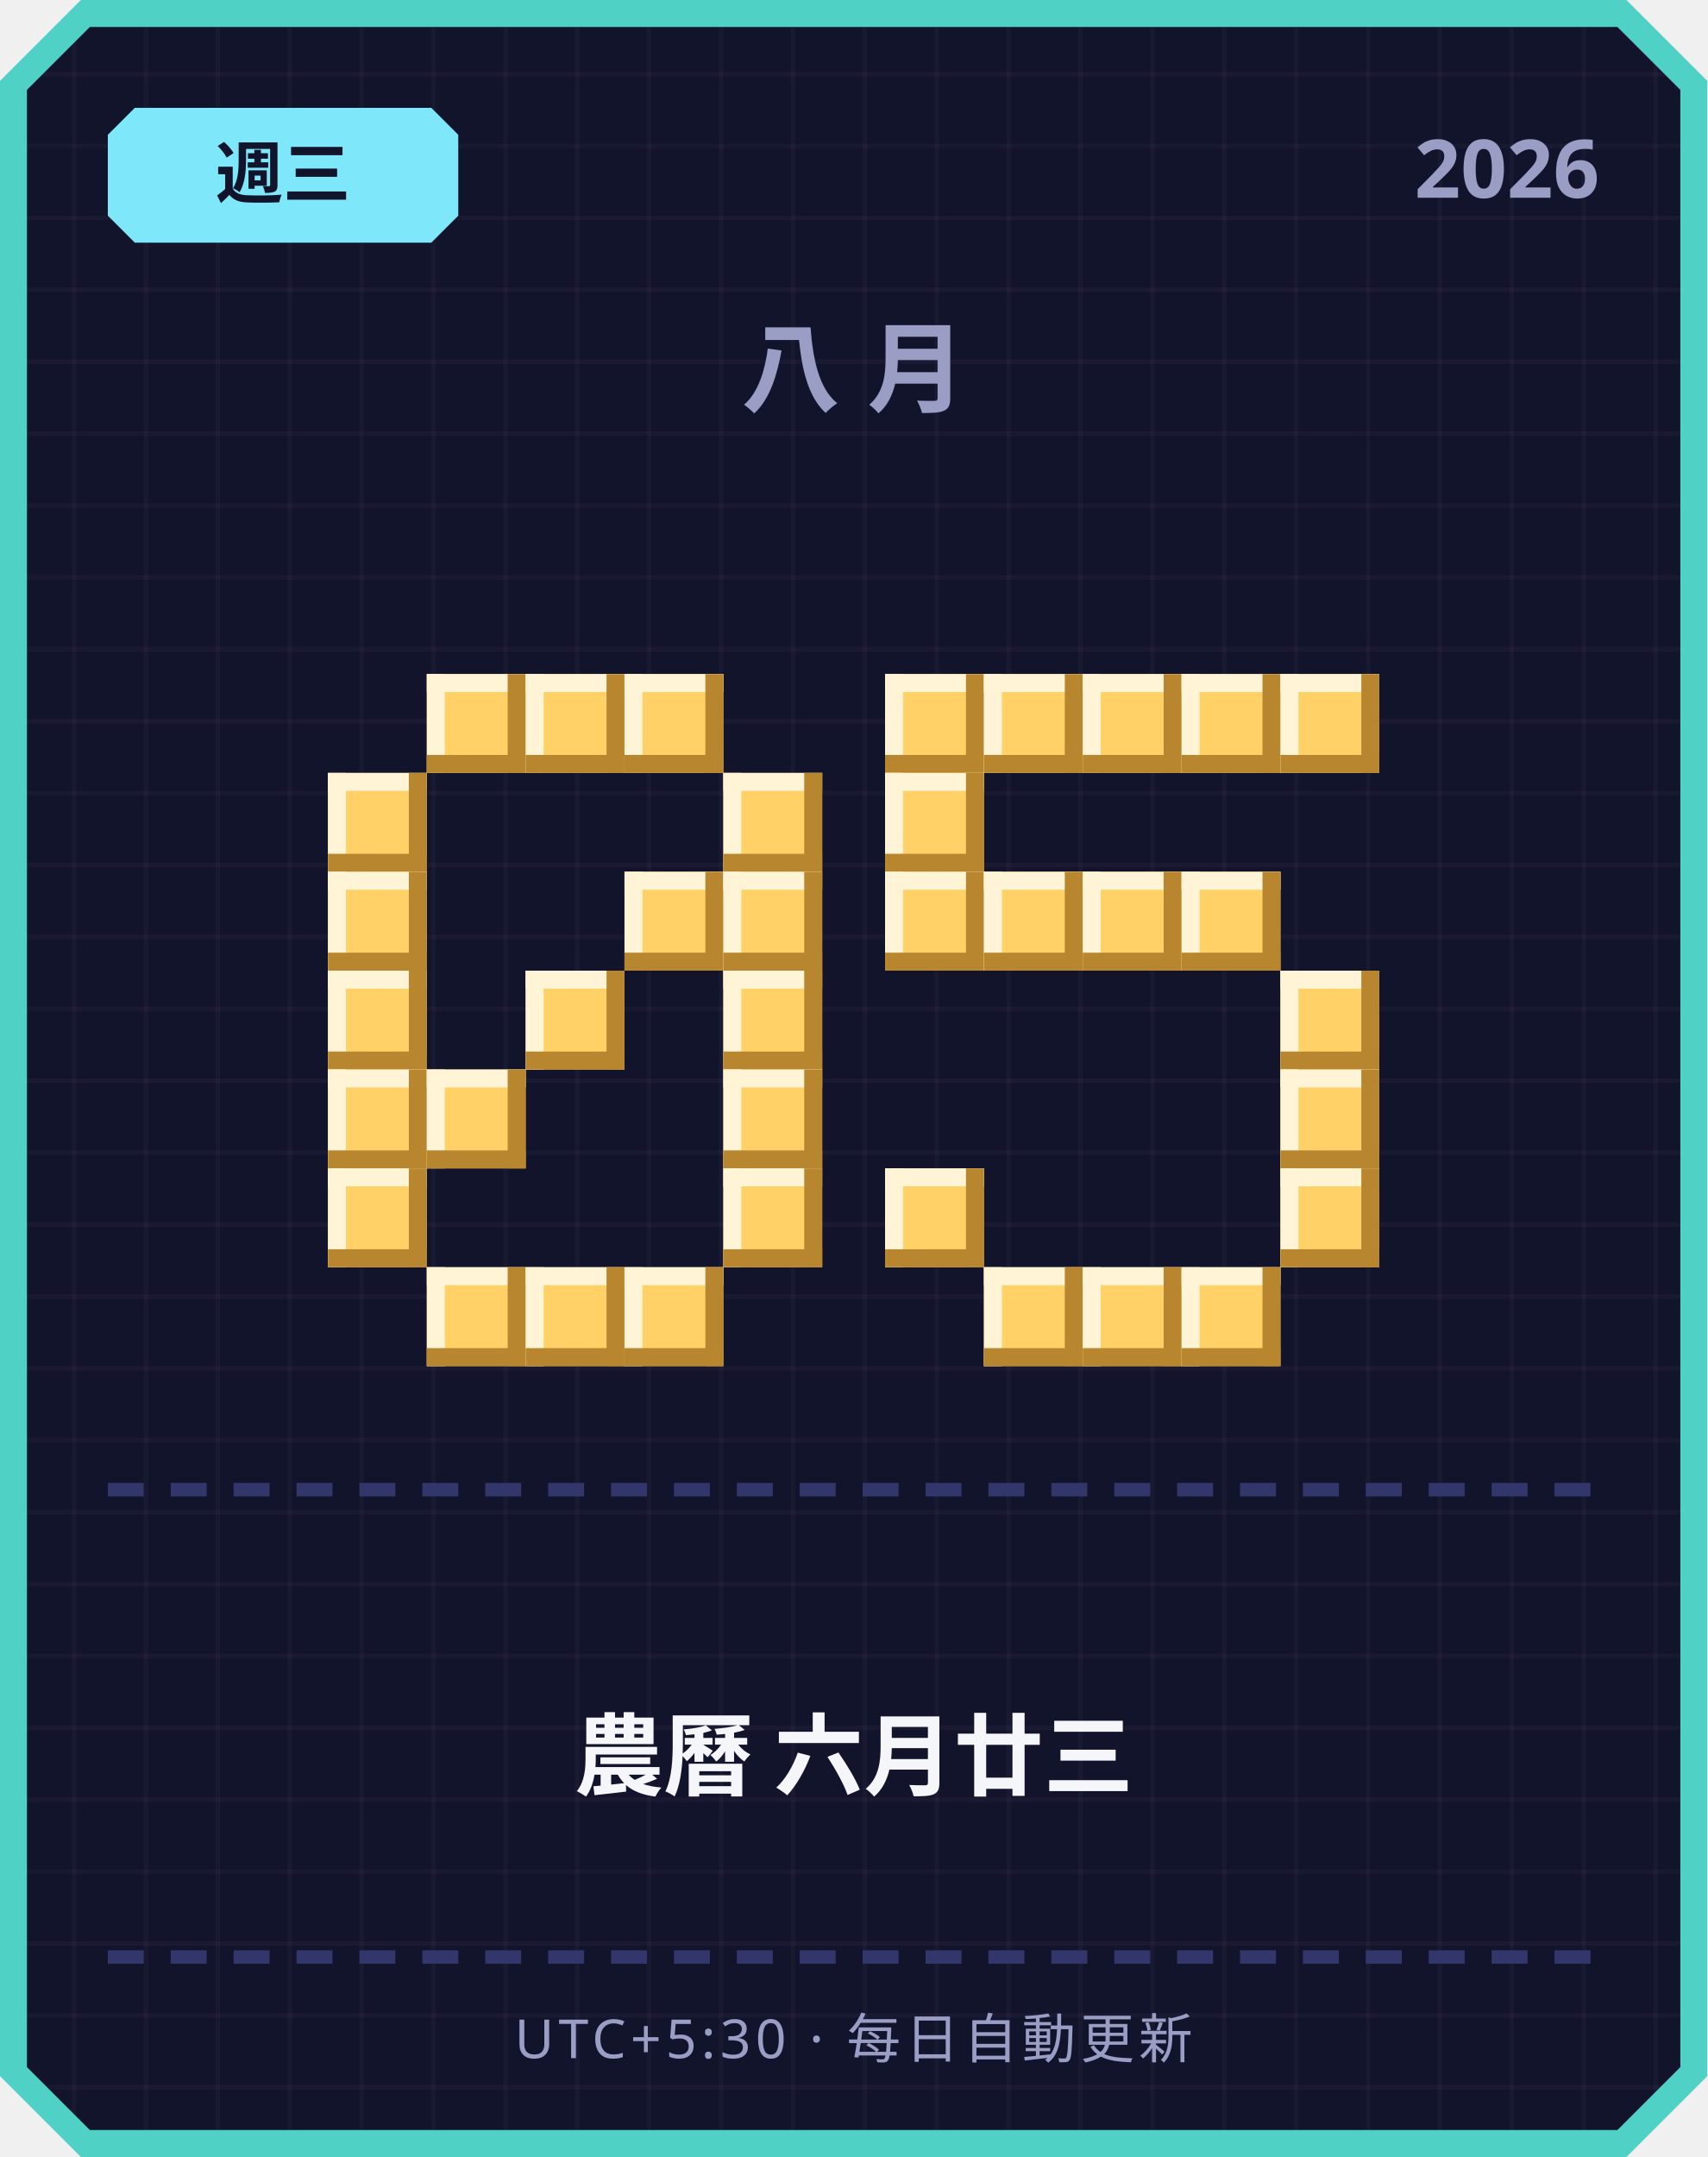
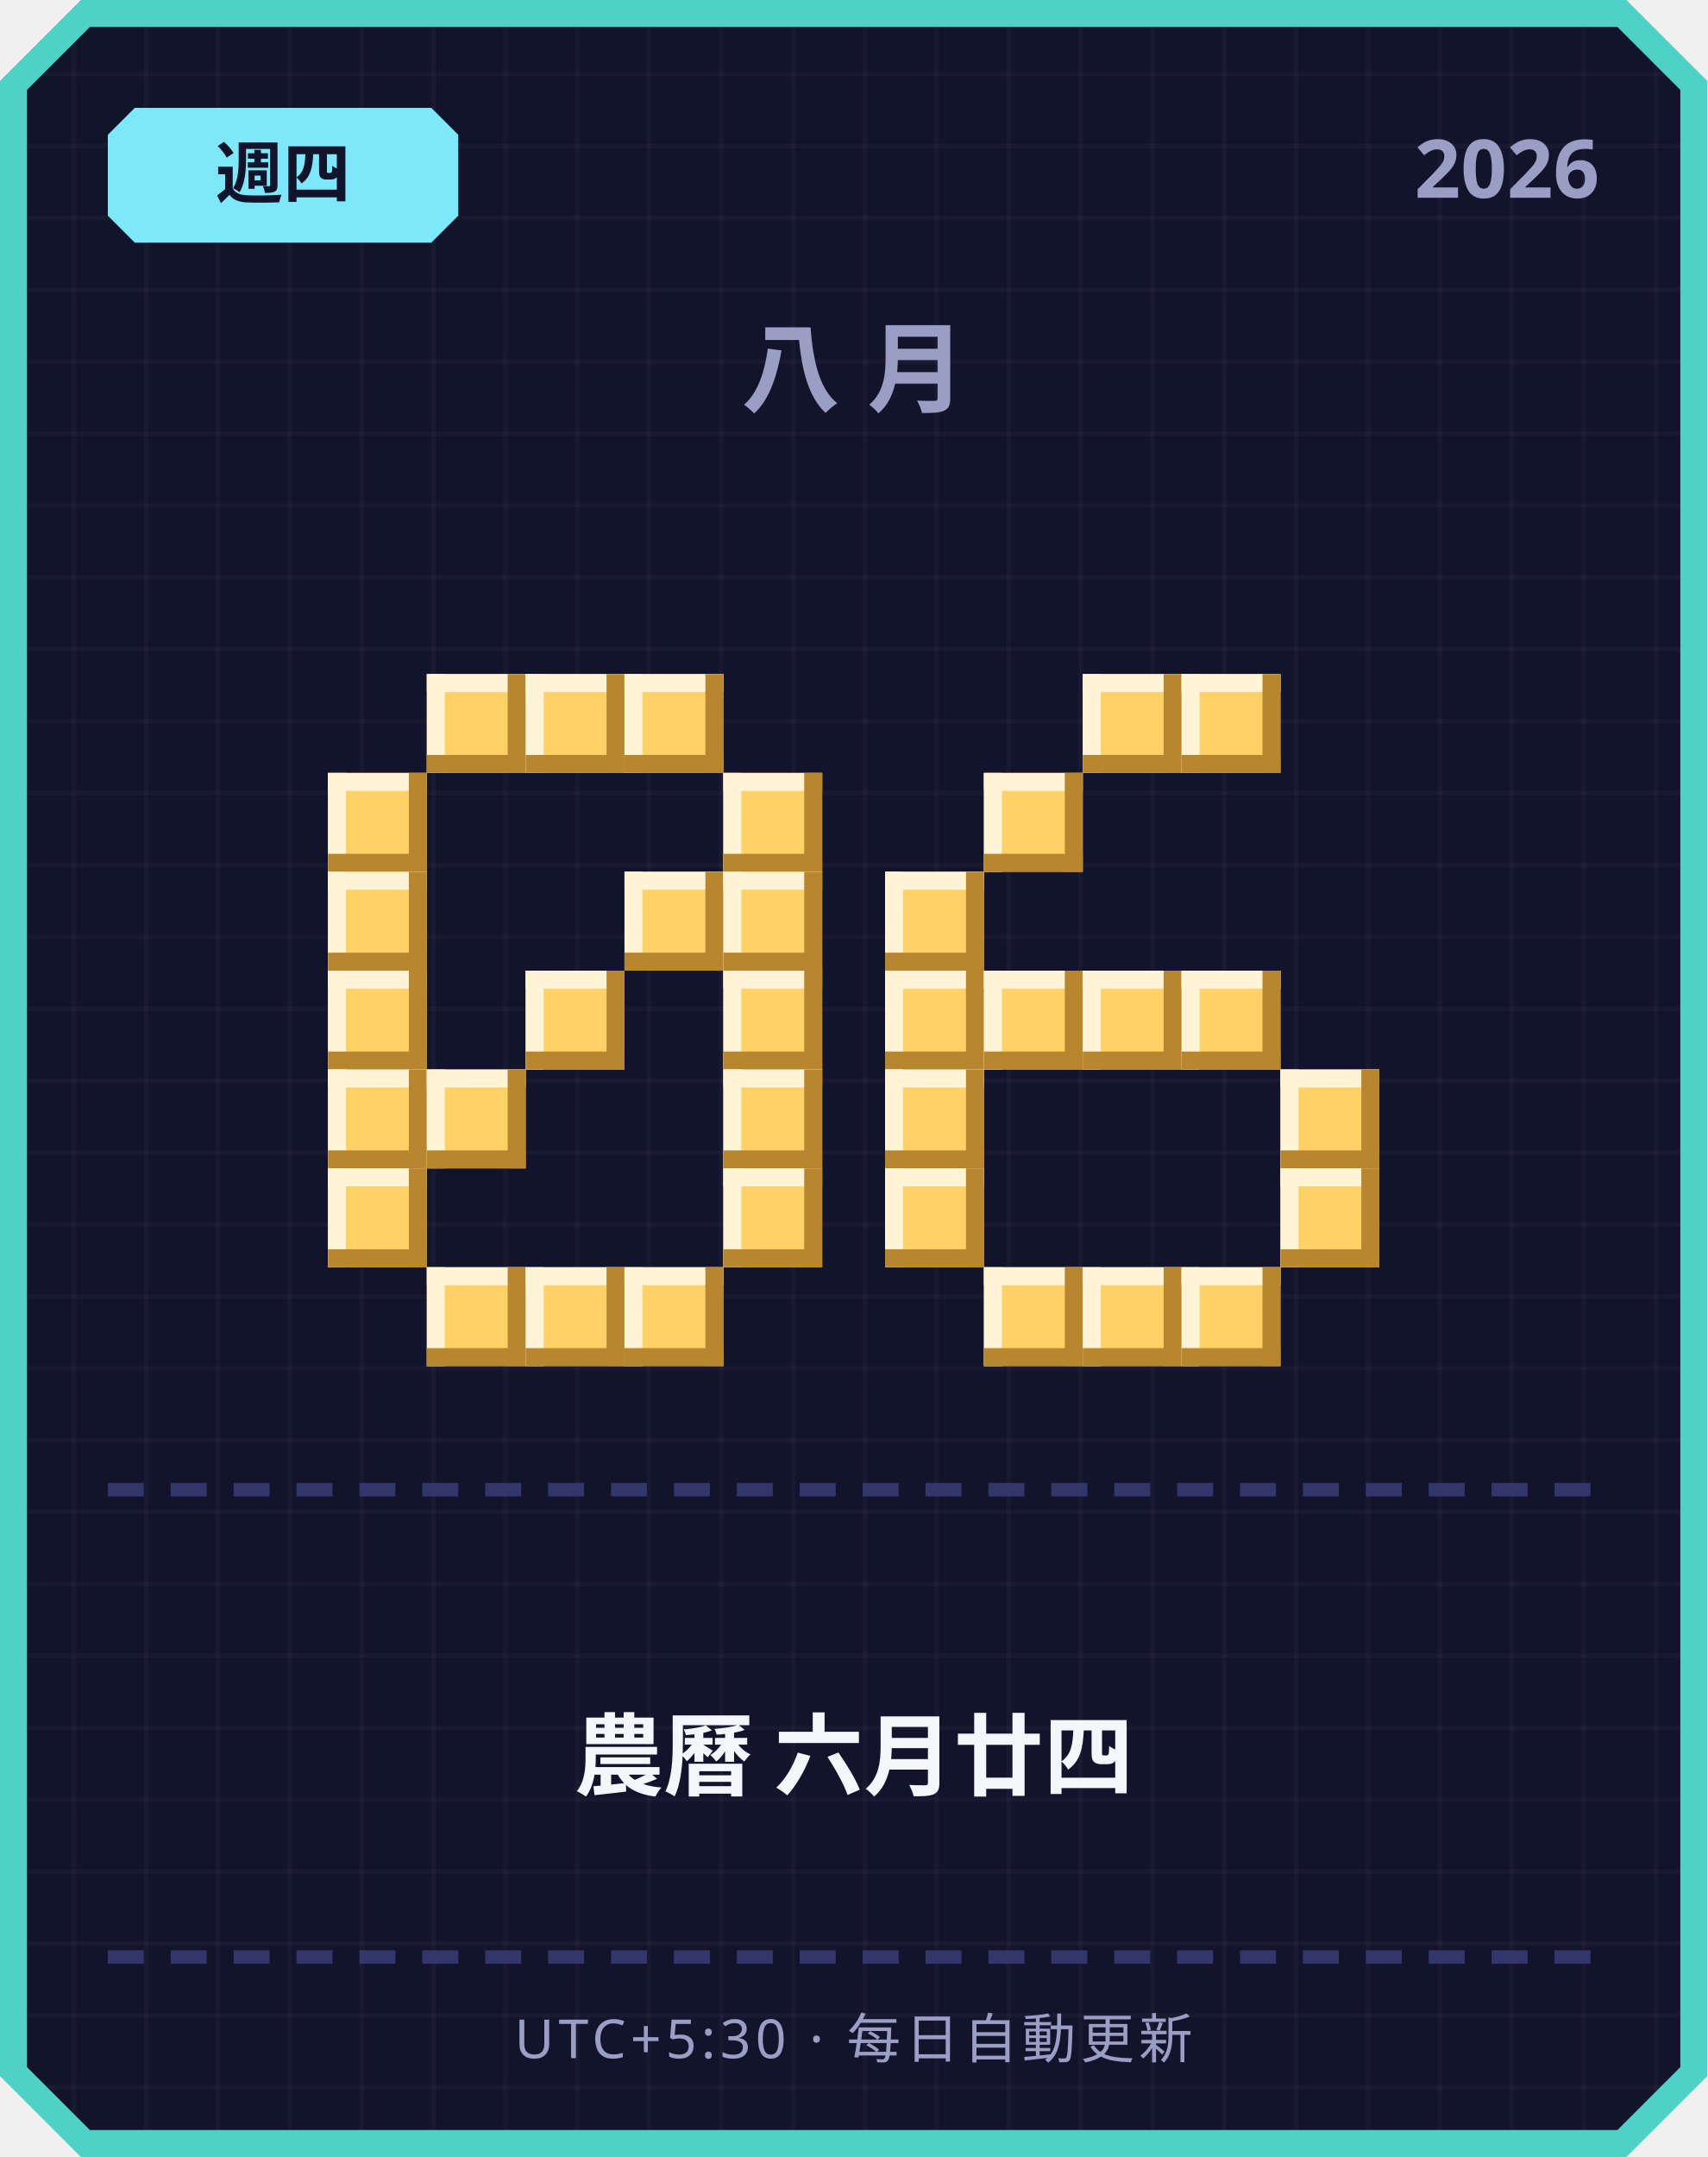
<svg xmlns="http://www.w3.org/2000/svg" width="380" height="480" viewBox="0 0 380 480">
  <defs>
    <pattern id="grid" width="16" height="16" patternUnits="userSpaceOnUse">
      <rect width="16" height="16" fill="#12142b" />
      <rect width="1" height="16" fill="#ffffff" opacity="0.03" />
      <rect width="16" height="1" fill="#ffffff" opacity="0.03" />
    </pattern>
  </defs>
  <path d="M 18,0 L 362,0 L 380,18 L 380,462 L 362,480 L 18,480 L 0,462 L 0,18 Z" fill="#4fd1c5" />
  <path d="M 20,6 L 360,6 L 374,20 L 374,460 L 360,474 L 20,474 L 6,460 L 6,20 Z" fill="url(#grid)" />
  <path d="M 30,24 L 96,24 L 102,30 L 102,48 L 96,54 L 30,54 L 24,48 L 24,30 Z" fill="#7ee8fa" />
-   <text x="63" y="44" text-anchor="middle" font-family="'Segoe UI', sans-serif" font-size="15" font-weight="700" fill="#12142b">週三</text>
+   <text x="63" y="44" text-anchor="middle" font-family="'Segoe UI', sans-serif" font-size="15" font-weight="700" fill="#12142b">週四</text>
  <text x="356" y="44" text-anchor="end" font-family="'Segoe UI', sans-serif" font-size="18" font-weight="700" fill="#9a9dc4">2026</text>
  <text x="190" y="90" text-anchor="middle" font-family="'Segoe UI', sans-serif" font-size="22" font-weight="700" letter-spacing="6" fill="#9a9dc4">八月</text>
  <rect x="95" y="150" width="22" height="22" fill="#ffd166" />
  <rect x="95" y="150" width="22" height="4" fill="#fff4d6" />
  <rect x="95" y="150" width="4" height="22" fill="#fff4d6" />
  <rect x="95" y="168" width="22" height="4" fill="#b8862e" />
  <rect x="113" y="150" width="4" height="22" fill="#b8862e" />
  <rect x="117" y="150" width="22" height="22" fill="#ffd166" />
  <rect x="117" y="150" width="22" height="4" fill="#fff4d6" />
  <rect x="117" y="150" width="4" height="22" fill="#fff4d6" />
  <rect x="117" y="168" width="22" height="4" fill="#b8862e" />
  <rect x="135" y="150" width="4" height="22" fill="#b8862e" />
  <rect x="139" y="150" width="22" height="22" fill="#ffd166" />
  <rect x="139" y="150" width="22" height="4" fill="#fff4d6" />
  <rect x="139" y="150" width="4" height="22" fill="#fff4d6" />
  <rect x="139" y="168" width="22" height="4" fill="#b8862e" />
  <rect x="157" y="150" width="4" height="22" fill="#b8862e" />
  <rect x="73" y="172" width="22" height="22" fill="#ffd166" />
  <rect x="73" y="172" width="22" height="4" fill="#fff4d6" />
  <rect x="73" y="172" width="4" height="22" fill="#fff4d6" />
  <rect x="73" y="190" width="22" height="4" fill="#b8862e" />
  <rect x="91" y="172" width="4" height="22" fill="#b8862e" />
  <rect x="161" y="172" width="22" height="22" fill="#ffd166" />
  <rect x="161" y="172" width="22" height="4" fill="#fff4d6" />
  <rect x="161" y="172" width="4" height="22" fill="#fff4d6" />
  <rect x="161" y="190" width="22" height="4" fill="#b8862e" />
  <rect x="179" y="172" width="4" height="22" fill="#b8862e" />
  <rect x="73" y="194" width="22" height="22" fill="#ffd166" />
  <rect x="73" y="194" width="22" height="4" fill="#fff4d6" />
  <rect x="73" y="194" width="4" height="22" fill="#fff4d6" />
  <rect x="73" y="212" width="22" height="4" fill="#b8862e" />
  <rect x="91" y="194" width="4" height="22" fill="#b8862e" />
  <rect x="139" y="194" width="22" height="22" fill="#ffd166" />
  <rect x="139" y="194" width="22" height="4" fill="#fff4d6" />
  <rect x="139" y="194" width="4" height="22" fill="#fff4d6" />
  <rect x="139" y="212" width="22" height="4" fill="#b8862e" />
  <rect x="157" y="194" width="4" height="22" fill="#b8862e" />
  <rect x="161" y="194" width="22" height="22" fill="#ffd166" />
  <rect x="161" y="194" width="22" height="4" fill="#fff4d6" />
  <rect x="161" y="194" width="4" height="22" fill="#fff4d6" />
  <rect x="161" y="212" width="22" height="4" fill="#b8862e" />
  <rect x="179" y="194" width="4" height="22" fill="#b8862e" />
  <rect x="73" y="216" width="22" height="22" fill="#ffd166" />
  <rect x="73" y="216" width="22" height="4" fill="#fff4d6" />
  <rect x="73" y="216" width="4" height="22" fill="#fff4d6" />
  <rect x="73" y="234" width="22" height="4" fill="#b8862e" />
  <rect x="91" y="216" width="4" height="22" fill="#b8862e" />
  <rect x="117" y="216" width="22" height="22" fill="#ffd166" />
  <rect x="117" y="216" width="22" height="4" fill="#fff4d6" />
  <rect x="117" y="216" width="4" height="22" fill="#fff4d6" />
  <rect x="117" y="234" width="22" height="4" fill="#b8862e" />
  <rect x="135" y="216" width="4" height="22" fill="#b8862e" />
  <rect x="161" y="216" width="22" height="22" fill="#ffd166" />
  <rect x="161" y="216" width="22" height="4" fill="#fff4d6" />
  <rect x="161" y="216" width="4" height="22" fill="#fff4d6" />
  <rect x="161" y="234" width="22" height="4" fill="#b8862e" />
  <rect x="179" y="216" width="4" height="22" fill="#b8862e" />
  <rect x="73" y="238" width="22" height="22" fill="#ffd166" />
  <rect x="73" y="238" width="22" height="4" fill="#fff4d6" />
  <rect x="73" y="238" width="4" height="22" fill="#fff4d6" />
  <rect x="73" y="256" width="22" height="4" fill="#b8862e" />
  <rect x="91" y="238" width="4" height="22" fill="#b8862e" />
  <rect x="95" y="238" width="22" height="22" fill="#ffd166" />
  <rect x="95" y="238" width="22" height="4" fill="#fff4d6" />
  <rect x="95" y="238" width="4" height="22" fill="#fff4d6" />
  <rect x="95" y="256" width="22" height="4" fill="#b8862e" />
  <rect x="113" y="238" width="4" height="22" fill="#b8862e" />
  <rect x="161" y="238" width="22" height="22" fill="#ffd166" />
  <rect x="161" y="238" width="22" height="4" fill="#fff4d6" />
  <rect x="161" y="238" width="4" height="22" fill="#fff4d6" />
  <rect x="161" y="256" width="22" height="4" fill="#b8862e" />
  <rect x="179" y="238" width="4" height="22" fill="#b8862e" />
  <rect x="73" y="260" width="22" height="22" fill="#ffd166" />
  <rect x="73" y="260" width="22" height="4" fill="#fff4d6" />
  <rect x="73" y="260" width="4" height="22" fill="#fff4d6" />
  <rect x="73" y="278" width="22" height="4" fill="#b8862e" />
  <rect x="91" y="260" width="4" height="22" fill="#b8862e" />
  <rect x="161" y="260" width="22" height="22" fill="#ffd166" />
  <rect x="161" y="260" width="22" height="4" fill="#fff4d6" />
  <rect x="161" y="260" width="4" height="22" fill="#fff4d6" />
  <rect x="161" y="278" width="22" height="4" fill="#b8862e" />
  <rect x="179" y="260" width="4" height="22" fill="#b8862e" />
  <rect x="95" y="282" width="22" height="22" fill="#ffd166" />
  <rect x="95" y="282" width="22" height="4" fill="#fff4d6" />
  <rect x="95" y="282" width="4" height="22" fill="#fff4d6" />
  <rect x="95" y="300" width="22" height="4" fill="#b8862e" />
  <rect x="113" y="282" width="4" height="22" fill="#b8862e" />
  <rect x="117" y="282" width="22" height="22" fill="#ffd166" />
  <rect x="117" y="282" width="22" height="4" fill="#fff4d6" />
  <rect x="117" y="282" width="4" height="22" fill="#fff4d6" />
  <rect x="117" y="300" width="22" height="4" fill="#b8862e" />
  <rect x="135" y="282" width="4" height="22" fill="#b8862e" />
  <rect x="139" y="282" width="22" height="22" fill="#ffd166" />
  <rect x="139" y="282" width="22" height="4" fill="#fff4d6" />
  <rect x="139" y="282" width="4" height="22" fill="#fff4d6" />
  <rect x="139" y="300" width="22" height="4" fill="#b8862e" />
  <rect x="157" y="282" width="4" height="22" fill="#b8862e" />
-   <rect x="197" y="150" width="22" height="22" fill="#ffd166" />
-   <rect x="197" y="150" width="22" height="4" fill="#fff4d6" />
-   <rect x="197" y="150" width="4" height="22" fill="#fff4d6" />
-   <rect x="197" y="168" width="22" height="4" fill="#b8862e" />
-   <rect x="215" y="150" width="4" height="22" fill="#b8862e" />
-   <rect x="219" y="150" width="22" height="22" fill="#ffd166" />
-   <rect x="219" y="150" width="22" height="4" fill="#fff4d6" />
-   <rect x="219" y="150" width="4" height="22" fill="#fff4d6" />
-   <rect x="219" y="168" width="22" height="4" fill="#b8862e" />
-   <rect x="237" y="150" width="4" height="22" fill="#b8862e" />
  <rect x="241" y="150" width="22" height="22" fill="#ffd166" />
  <rect x="241" y="150" width="22" height="4" fill="#fff4d6" />
  <rect x="241" y="150" width="4" height="22" fill="#fff4d6" />
  <rect x="241" y="168" width="22" height="4" fill="#b8862e" />
  <rect x="259" y="150" width="4" height="22" fill="#b8862e" />
  <rect x="263" y="150" width="22" height="22" fill="#ffd166" />
  <rect x="263" y="150" width="22" height="4" fill="#fff4d6" />
  <rect x="263" y="150" width="4" height="22" fill="#fff4d6" />
  <rect x="263" y="168" width="22" height="4" fill="#b8862e" />
  <rect x="281" y="150" width="4" height="22" fill="#b8862e" />
-   <rect x="285" y="150" width="22" height="22" fill="#ffd166" />
-   <rect x="285" y="150" width="22" height="4" fill="#fff4d6" />
-   <rect x="285" y="150" width="4" height="22" fill="#fff4d6" />
-   <rect x="285" y="168" width="22" height="4" fill="#b8862e" />
-   <rect x="303" y="150" width="4" height="22" fill="#b8862e" />
-   <rect x="197" y="172" width="22" height="22" fill="#ffd166" />
-   <rect x="197" y="172" width="22" height="4" fill="#fff4d6" />
-   <rect x="197" y="172" width="4" height="22" fill="#fff4d6" />
-   <rect x="197" y="190" width="22" height="4" fill="#b8862e" />
-   <rect x="215" y="172" width="4" height="22" fill="#b8862e" />
+   <rect x="219" y="172" width="22" height="22" fill="#ffd166" />
+   <rect x="219" y="172" width="22" height="4" fill="#fff4d6" />
+   <rect x="219" y="172" width="4" height="22" fill="#fff4d6" />
+   <rect x="219" y="190" width="22" height="4" fill="#b8862e" />
+   <rect x="237" y="172" width="4" height="22" fill="#b8862e" />
  <rect x="197" y="194" width="22" height="22" fill="#ffd166" />
  <rect x="197" y="194" width="22" height="4" fill="#fff4d6" />
  <rect x="197" y="194" width="4" height="22" fill="#fff4d6" />
  <rect x="197" y="212" width="22" height="4" fill="#b8862e" />
  <rect x="215" y="194" width="4" height="22" fill="#b8862e" />
-   <rect x="219" y="194" width="22" height="22" fill="#ffd166" />
-   <rect x="219" y="194" width="22" height="4" fill="#fff4d6" />
-   <rect x="219" y="194" width="4" height="22" fill="#fff4d6" />
-   <rect x="219" y="212" width="22" height="4" fill="#b8862e" />
-   <rect x="237" y="194" width="4" height="22" fill="#b8862e" />
-   <rect x="241" y="194" width="22" height="22" fill="#ffd166" />
-   <rect x="241" y="194" width="22" height="4" fill="#fff4d6" />
-   <rect x="241" y="194" width="4" height="22" fill="#fff4d6" />
-   <rect x="241" y="212" width="22" height="4" fill="#b8862e" />
-   <rect x="259" y="194" width="4" height="22" fill="#b8862e" />
-   <rect x="263" y="194" width="22" height="22" fill="#ffd166" />
-   <rect x="263" y="194" width="22" height="4" fill="#fff4d6" />
-   <rect x="263" y="194" width="4" height="22" fill="#fff4d6" />
-   <rect x="263" y="212" width="22" height="4" fill="#b8862e" />
-   <rect x="281" y="194" width="4" height="22" fill="#b8862e" />
-   <rect x="285" y="216" width="22" height="22" fill="#ffd166" />
-   <rect x="285" y="216" width="22" height="4" fill="#fff4d6" />
-   <rect x="285" y="216" width="4" height="22" fill="#fff4d6" />
-   <rect x="285" y="234" width="22" height="4" fill="#b8862e" />
-   <rect x="303" y="216" width="4" height="22" fill="#b8862e" />
+   <rect x="197" y="216" width="22" height="22" fill="#ffd166" />
+   <rect x="197" y="216" width="22" height="4" fill="#fff4d6" />
+   <rect x="197" y="216" width="4" height="22" fill="#fff4d6" />
+   <rect x="197" y="234" width="22" height="4" fill="#b8862e" />
+   <rect x="215" y="216" width="4" height="22" fill="#b8862e" />
+   <rect x="219" y="216" width="22" height="22" fill="#ffd166" />
+   <rect x="219" y="216" width="22" height="4" fill="#fff4d6" />
+   <rect x="219" y="216" width="4" height="22" fill="#fff4d6" />
+   <rect x="219" y="234" width="22" height="4" fill="#b8862e" />
+   <rect x="237" y="216" width="4" height="22" fill="#b8862e" />
+   <rect x="241" y="216" width="22" height="22" fill="#ffd166" />
+   <rect x="241" y="216" width="22" height="4" fill="#fff4d6" />
+   <rect x="241" y="216" width="4" height="22" fill="#fff4d6" />
+   <rect x="241" y="234" width="22" height="4" fill="#b8862e" />
+   <rect x="259" y="216" width="4" height="22" fill="#b8862e" />
+   <rect x="263" y="216" width="22" height="22" fill="#ffd166" />
+   <rect x="263" y="216" width="22" height="4" fill="#fff4d6" />
+   <rect x="263" y="216" width="4" height="22" fill="#fff4d6" />
+   <rect x="263" y="234" width="22" height="4" fill="#b8862e" />
+   <rect x="281" y="216" width="4" height="22" fill="#b8862e" />
+   <rect x="197" y="238" width="22" height="22" fill="#ffd166" />
+   <rect x="197" y="238" width="22" height="4" fill="#fff4d6" />
+   <rect x="197" y="238" width="4" height="22" fill="#fff4d6" />
+   <rect x="197" y="256" width="22" height="4" fill="#b8862e" />
+   <rect x="215" y="238" width="4" height="22" fill="#b8862e" />
  <rect x="285" y="238" width="22" height="22" fill="#ffd166" />
  <rect x="285" y="238" width="22" height="4" fill="#fff4d6" />
  <rect x="285" y="238" width="4" height="22" fill="#fff4d6" />
  <rect x="285" y="256" width="22" height="4" fill="#b8862e" />
  <rect x="303" y="238" width="4" height="22" fill="#b8862e" />
  <rect x="197" y="260" width="22" height="22" fill="#ffd166" />
  <rect x="197" y="260" width="22" height="4" fill="#fff4d6" />
  <rect x="197" y="260" width="4" height="22" fill="#fff4d6" />
  <rect x="197" y="278" width="22" height="4" fill="#b8862e" />
  <rect x="215" y="260" width="4" height="22" fill="#b8862e" />
  <rect x="285" y="260" width="22" height="22" fill="#ffd166" />
  <rect x="285" y="260" width="22" height="4" fill="#fff4d6" />
  <rect x="285" y="260" width="4" height="22" fill="#fff4d6" />
  <rect x="285" y="278" width="22" height="4" fill="#b8862e" />
  <rect x="303" y="260" width="4" height="22" fill="#b8862e" />
  <rect x="219" y="282" width="22" height="22" fill="#ffd166" />
  <rect x="219" y="282" width="22" height="4" fill="#fff4d6" />
  <rect x="219" y="282" width="4" height="22" fill="#fff4d6" />
  <rect x="219" y="300" width="22" height="4" fill="#b8862e" />
  <rect x="237" y="282" width="4" height="22" fill="#b8862e" />
  <rect x="241" y="282" width="22" height="22" fill="#ffd166" />
  <rect x="241" y="282" width="22" height="4" fill="#fff4d6" />
  <rect x="241" y="282" width="4" height="22" fill="#fff4d6" />
  <rect x="241" y="300" width="22" height="4" fill="#b8862e" />
  <rect x="259" y="282" width="4" height="22" fill="#b8862e" />
  <rect x="263" y="282" width="22" height="22" fill="#ffd166" />
  <rect x="263" y="282" width="22" height="4" fill="#fff4d6" />
  <rect x="263" y="282" width="4" height="22" fill="#fff4d6" />
  <rect x="263" y="300" width="22" height="4" fill="#b8862e" />
  <rect x="281" y="282" width="4" height="22" fill="#b8862e" />
  <rect x="24" y="330" width="8" height="3" fill="#33366b" />
  <rect x="38" y="330" width="8" height="3" fill="#33366b" />
  <rect x="52" y="330" width="8" height="3" fill="#33366b" />
  <rect x="66" y="330" width="8" height="3" fill="#33366b" />
  <rect x="80" y="330" width="8" height="3" fill="#33366b" />
  <rect x="94" y="330" width="8" height="3" fill="#33366b" />
  <rect x="108" y="330" width="8" height="3" fill="#33366b" />
  <rect x="122" y="330" width="8" height="3" fill="#33366b" />
  <rect x="136" y="330" width="8" height="3" fill="#33366b" />
  <rect x="150" y="330" width="8" height="3" fill="#33366b" />
  <rect x="164" y="330" width="8" height="3" fill="#33366b" />
  <rect x="178" y="330" width="8" height="3" fill="#33366b" />
  <rect x="192" y="330" width="8" height="3" fill="#33366b" />
  <rect x="206" y="330" width="8" height="3" fill="#33366b" />
  <rect x="220" y="330" width="8" height="3" fill="#33366b" />
  <rect x="234" y="330" width="8" height="3" fill="#33366b" />
  <rect x="248" y="330" width="8" height="3" fill="#33366b" />
  <rect x="262" y="330" width="8" height="3" fill="#33366b" />
  <rect x="276" y="330" width="8" height="3" fill="#33366b" />
  <rect x="290" y="330" width="8" height="3" fill="#33366b" />
  <rect x="304" y="330" width="8" height="3" fill="#33366b" />
  <rect x="318" y="330" width="8" height="3" fill="#33366b" />
  <rect x="332" y="330" width="8" height="3" fill="#33366b" />
  <rect x="346" y="330" width="8" height="3" fill="#33366b" />
-   <text x="190" y="398" text-anchor="middle" font-family="'Segoe UI', 'Microsoft JhengHei', sans-serif" font-size="20" font-weight="700" fill="#f5f6fa">農曆 六月廿三</text>
+   <text x="190" y="398" text-anchor="middle" font-family="'Segoe UI', 'Microsoft JhengHei', sans-serif" font-size="20" font-weight="700" fill="#f5f6fa">農曆 六月廿四</text>
  <rect x="24" y="434" width="8" height="3" fill="#33366b" />
  <rect x="38" y="434" width="8" height="3" fill="#33366b" />
  <rect x="52" y="434" width="8" height="3" fill="#33366b" />
  <rect x="66" y="434" width="8" height="3" fill="#33366b" />
  <rect x="80" y="434" width="8" height="3" fill="#33366b" />
  <rect x="94" y="434" width="8" height="3" fill="#33366b" />
  <rect x="108" y="434" width="8" height="3" fill="#33366b" />
  <rect x="122" y="434" width="8" height="3" fill="#33366b" />
  <rect x="136" y="434" width="8" height="3" fill="#33366b" />
  <rect x="150" y="434" width="8" height="3" fill="#33366b" />
  <rect x="164" y="434" width="8" height="3" fill="#33366b" />
  <rect x="178" y="434" width="8" height="3" fill="#33366b" />
  <rect x="192" y="434" width="8" height="3" fill="#33366b" />
  <rect x="206" y="434" width="8" height="3" fill="#33366b" />
  <rect x="220" y="434" width="8" height="3" fill="#33366b" />
  <rect x="234" y="434" width="8" height="3" fill="#33366b" />
  <rect x="248" y="434" width="8" height="3" fill="#33366b" />
  <rect x="262" y="434" width="8" height="3" fill="#33366b" />
  <rect x="276" y="434" width="8" height="3" fill="#33366b" />
  <rect x="290" y="434" width="8" height="3" fill="#33366b" />
  <rect x="304" y="434" width="8" height="3" fill="#33366b" />
  <rect x="318" y="434" width="8" height="3" fill="#33366b" />
  <rect x="332" y="434" width="8" height="3" fill="#33366b" />
  <rect x="346" y="434" width="8" height="3" fill="#33366b" />
  <text x="190" y="458" text-anchor="middle" font-family="'Segoe UI', sans-serif" font-size="12" letter-spacing="1" fill="#9a9dc4">UTC+5:30 · 每日自動更新</text>
</svg>
